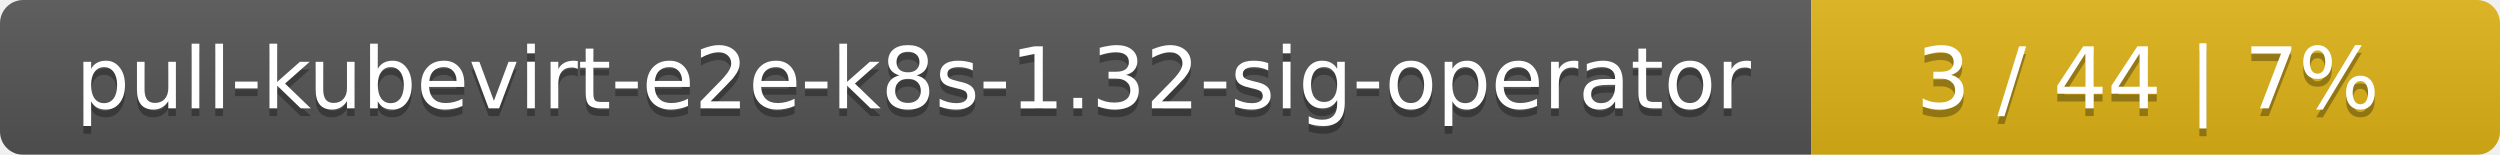
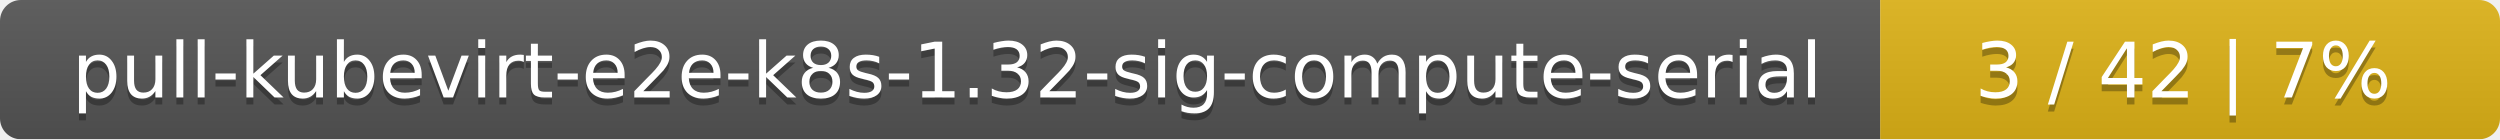
- <svg xmlns="http://www.w3.org/2000/svg" width="323" height="20">
+ <svg xmlns="http://www.w3.org/2000/svg" width="359" height="20">
  <linearGradient id="smooth" x2="0" y2="100%">
    <stop offset="0" stop-color="#bbb" stop-opacity=".1" />
    <stop offset="1" stop-opacity=".1" />
  </linearGradient>
  <mask id="round">
-     <rect width="323" height="20" rx="3" fill="#fff" />
+     <rect width="359" height="20" rx="3" fill="#fff" />
  </mask>
  <g mask="url(#round)">
-     <rect width="234" height="20" fill="#555" />
-     <rect x="234" width="89" height="20" fill="#dfb317" />
-     <rect width="323" height="20" fill="url(#smooth)" />
+     <rect width="270" height="20" fill="#555" />
+     <rect x="270" width="89" height="20" fill="#dfb317" />
+     <rect width="359" height="20" fill="url(#smooth)" />
  </g>
  <g fill="#fff" text-anchor="middle" font-family="DejaVu Sans,Verdana,Geneva,sans-serif" font-size="11">
-     <text x="118" y="15" fill="#010101" fill-opacity=".3">pull-kubevirt-e2e-k8s-1.32-sig-operator</text>
-     <text x="118" y="14">pull-kubevirt-e2e-k8s-1.32-sig-operator</text>
-     <text x="277.5" y="15" fill="#010101" fill-opacity=".3">3 / 44    |    7%</text>
-     <text x="277.5" y="14">3 / 44    |    7%</text>
+     <text x="136" y="15" fill="#010101" fill-opacity=".3">pull-kubevirt-e2e-k8s-1.32-sig-compute-serial</text>
+     <text x="136" y="14">pull-kubevirt-e2e-k8s-1.32-sig-compute-serial</text>
+     <text x="313.5" y="15" fill="#010101" fill-opacity=".3">3 / 42    |    7%</text>
+     <text x="313.5" y="14">3 / 42    |    7%</text>
  </g>
</svg>
